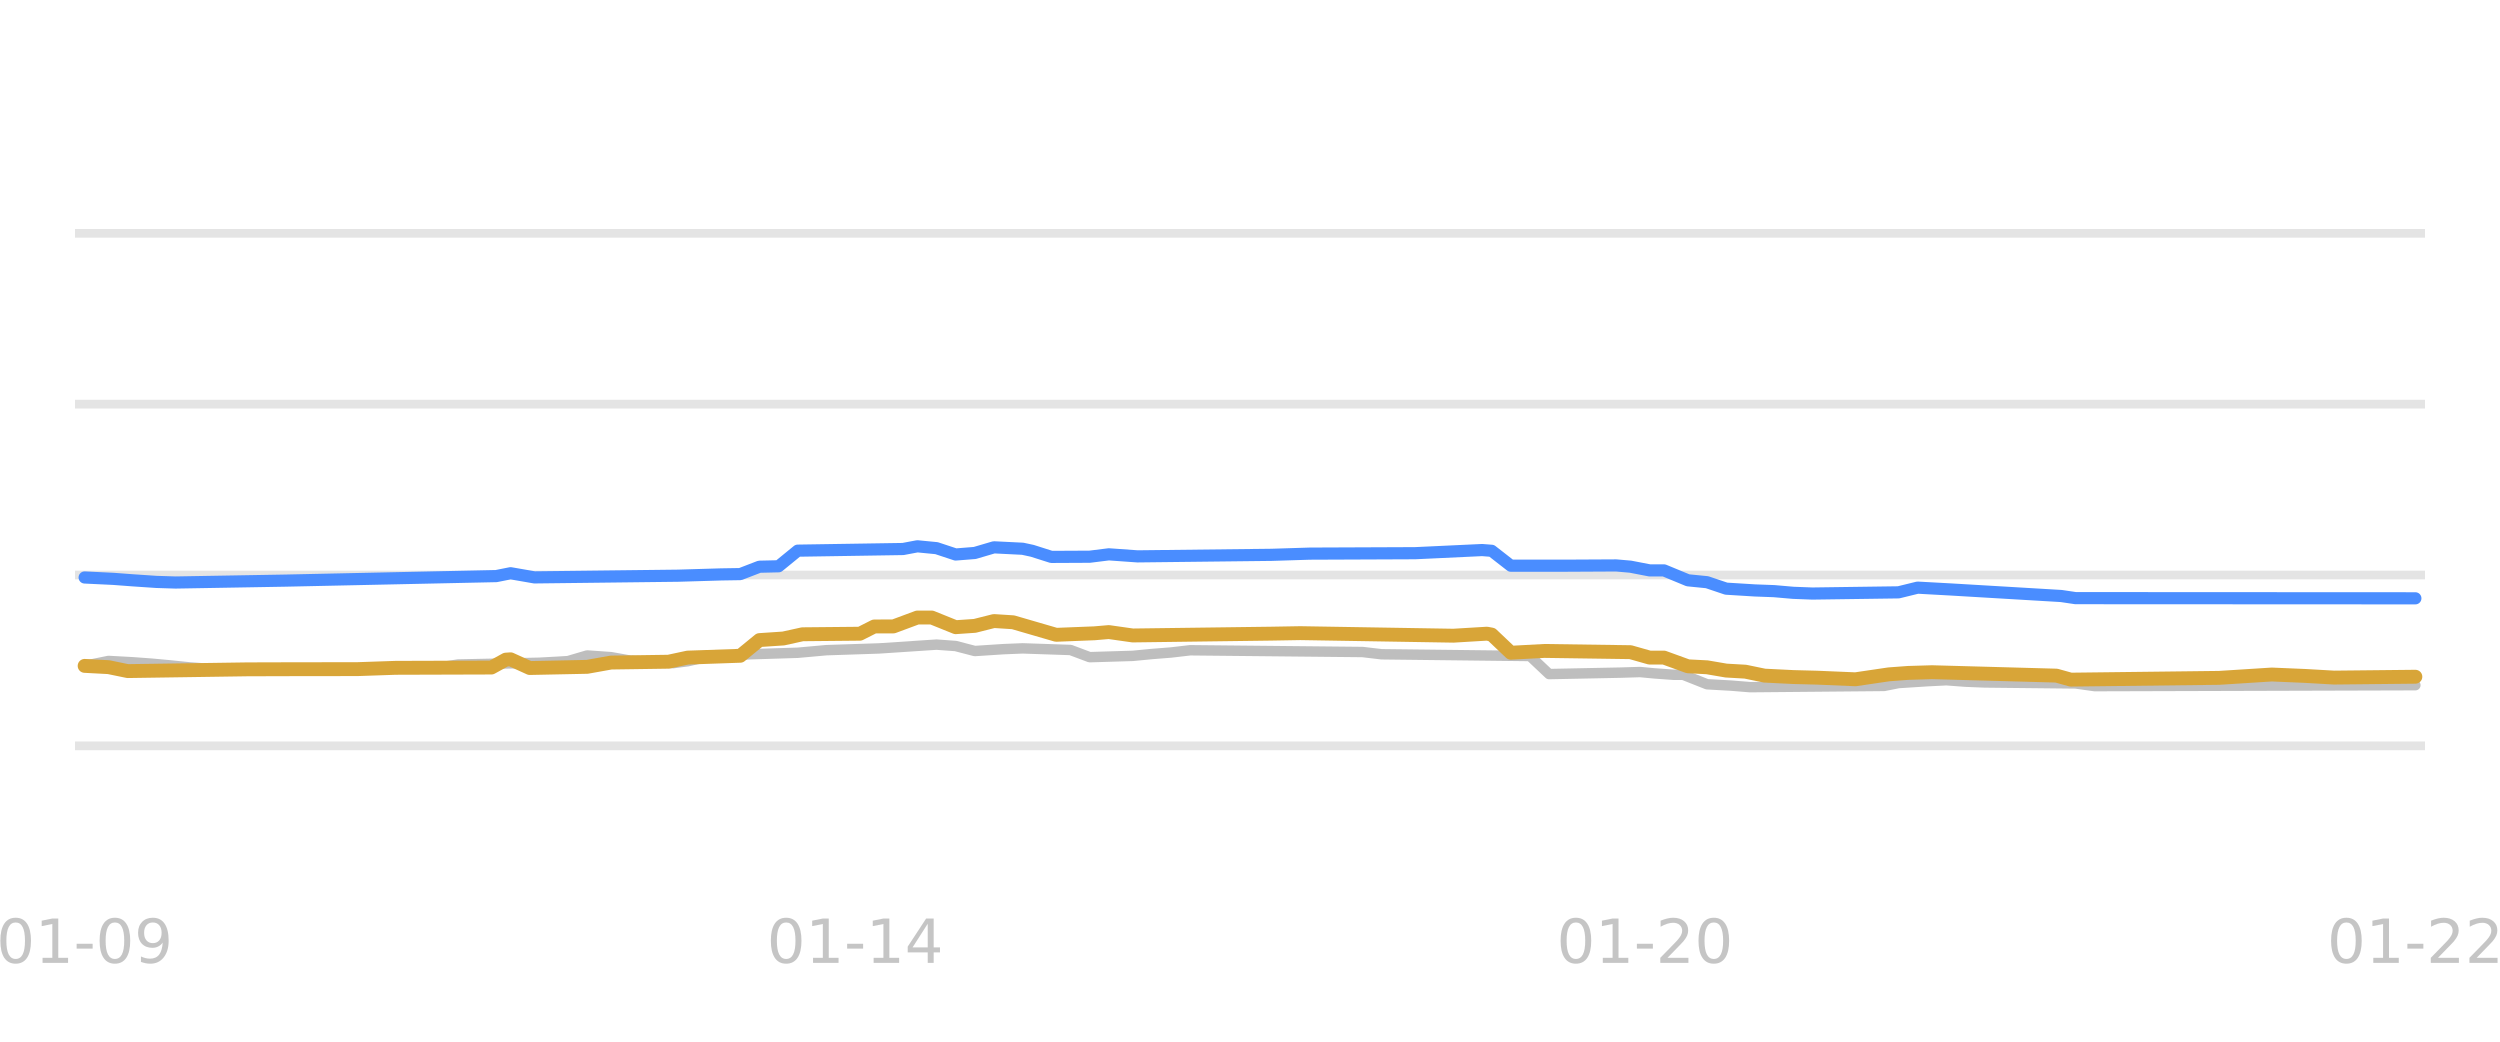
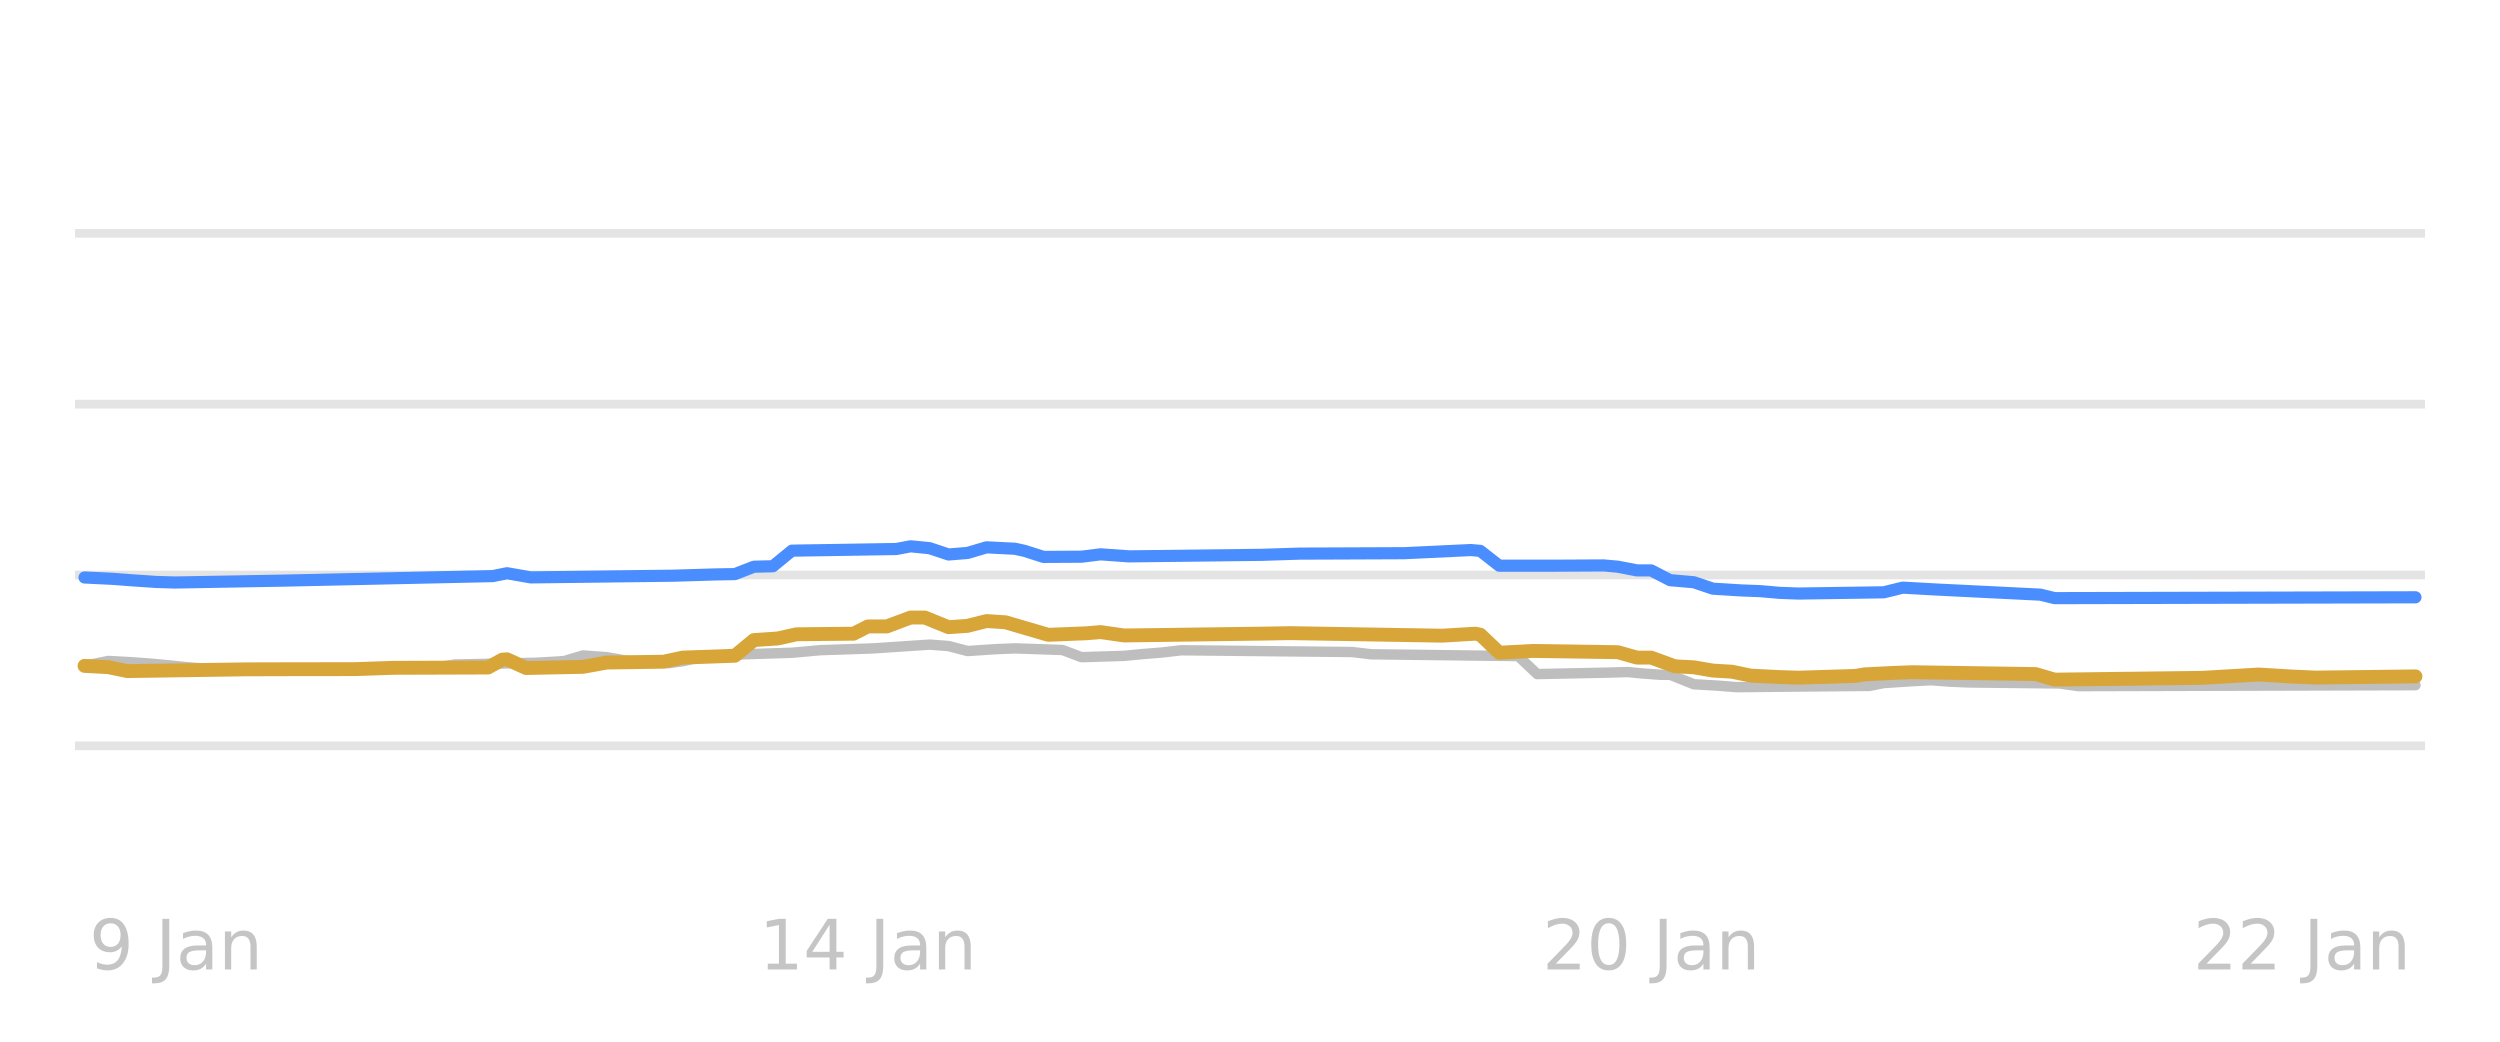
<svg xmlns="http://www.w3.org/2000/svg" xmlns:xlink="http://www.w3.org/1999/xlink" width="144pt" height="60pt" viewBox="0 0 144 60" version="1.1">
  <defs>
    <style type="text/css">*{stroke-linejoin: round; stroke-linecap: butt}</style>
  </defs>
  <g id="figure_1">
    <g id="patch_1">
      <path d="M 0 60  L 144 60  L 144 0  L 0 0  L 0 60  z " style="fill: none; opacity: 0" />
    </g>
    <g id="axes_1">
      <g id="patch_2">
        <path d="M 4.32 52.8  L 139.68 52.8  L 139.68 3.6  L 4.32 3.6  L 4.32 52.8  z " style="fill: none" />
      </g>
      <g id="matplotlib.axis_1" />
      <g id="matplotlib.axis_2" />
      <g id="line2d_1">
-         <path d="M 4.32 42.96  L 139.68 42.96  " clip-path="url(#p74dbd90ae1)" style="fill: none; stroke: #b2b2b2; stroke-opacity: 0.35; stroke-width: 0.5; stroke-linecap: square" />
+         <path d="M 4.32 42.96  L 139.68 42.96  " clip-path="url(#p23eb9c3e50)" style="fill: none; stroke: #b2b2b2; stroke-opacity: 0.35; stroke-width: 0.5; stroke-linecap: square" />
      </g>
      <g id="line2d_2">
-         <path d="M 4.32 33.12  L 139.68 33.12  " clip-path="url(#p74dbd90ae1)" style="fill: none; stroke: #b2b2b2; stroke-opacity: 0.35; stroke-width: 0.5; stroke-linecap: square" />
+         <path d="M 4.32 33.12  L 139.68 33.12  " clip-path="url(#p23eb9c3e50)" style="fill: none; stroke: #b2b2b2; stroke-opacity: 0.35; stroke-width: 0.5; stroke-linecap: square" />
      </g>
      <g id="line2d_3">
-         <path d="M 4.32 23.28  L 139.68 23.28  " clip-path="url(#p74dbd90ae1)" style="fill: none; stroke: #b2b2b2; stroke-opacity: 0.35; stroke-width: 0.5; stroke-linecap: square" />
+         <path d="M 4.32 23.28  L 139.68 23.28  " clip-path="url(#p23eb9c3e50)" style="fill: none; stroke: #b2b2b2; stroke-opacity: 0.35; stroke-width: 0.5; stroke-linecap: square" />
      </g>
      <g id="line2d_4">
-         <path d="M 4.32 13.44  L 139.68 13.44  " clip-path="url(#p74dbd90ae1)" style="fill: none; stroke: #b2b2b2; stroke-opacity: 0.35; stroke-width: 0.5; stroke-linecap: square" />
+         <path d="M 4.32 13.44  L 139.68 13.44  " clip-path="url(#p23eb9c3e50)" style="fill: none; stroke: #b2b2b2; stroke-opacity: 0.35; stroke-width: 0.5; stroke-linecap: square" />
      </g>
      <g id="line2d_5">
-         <path d="M 4.875 38.35  L 6.253 38.07  L 7.631 38.146  L 8.734 38.227  L 9.837 38.329  L 10.939 38.443  L 12.318 38.541  L 13.42 38.581  L 24.999 38.493  L 26.377 38.276  L 31.063 38.174  L 32.166 38.114  L 32.717 38.08  L 33.82 37.755  L 35.198 37.852  L 36.301 38.05  L 37.679 38.133  L 38.782 38.197  L 39.609 38.088  L 40.712 37.838  L 42.09 37.756  L 43.193 37.686  L 45.949 37.599  L 47.603 37.45  L 50.636 37.349  L 53.944 37.13  L 55.046 37.211  L 56.149 37.499  L 57.803 37.391  L 58.906 37.346  L 61.662 37.439  L 62.765 37.853  L 65.246 37.778  L 66.349 37.671  L 67.451 37.584  L 68.554 37.455  L 78.478 37.556  L 79.581 37.686  L 88.127 37.787  L 89.229 38.827  L 93.364 38.743  L 94.467 38.709  L 95.294 38.787  L 96.397 38.867  L 96.948 38.867  L 98.326 39.413  L 99.705 39.491  L 100.807 39.58  L 108.526 39.509  L 109.353 39.344  L 111.007 39.237  L 112.11 39.181  L 113.212 39.264  L 114.315 39.309  L 119.553 39.366  L 120.655 39.521  L 139.125 39.467  L 139.125 39.467  " clip-path="url(#p74dbd90ae1)" style="fill: none; stroke: #bebebe; stroke-width: 0.6; stroke-linecap: round" />
+         <path d="M 4.87 38.35  L 6.237 38.07  L 7.605 38.146  L 8.698 38.227  L 9.792 38.329  L 10.886 38.443  L 12.253 38.541  L 13.347 38.581  L 24.831 38.492  L 26.199 38.276  L 30.847 38.174  L 31.941 38.114  L 32.488 38.079  L 33.582 37.755  L 34.949 37.853  L 36.043 38.05  L 37.41 38.134  L 38.503 38.197  L 39.324 38.087  L 40.418 37.838  L 41.785 37.755  L 42.879 37.686  L 45.613 37.599  L 47.254 37.45  L 50.261 37.349  L 53.543 37.13  L 54.636 37.212  L 55.73 37.499  L 57.371 37.391  L 58.465 37.346  L 61.199 37.44  L 62.293 37.853  L 64.754 37.777  L 65.848 37.671  L 66.941 37.584  L 68.035 37.455  L 77.879 37.556  L 78.973 37.686  L 87.449 37.791  L 88.543 38.827  L 92.645 38.742  L 93.739 38.709  L 94.559 38.788  L 95.653 38.867  L 96.2 38.867  L 97.567 39.413  L 98.934 39.492  L 100.028 39.58  L 107.684 39.508  L 108.504 39.344  L 110.145 39.236  L 111.239 39.181  L 112.333 39.265  L 113.426 39.309  L 118.622 39.368  L 119.715 39.521  L 139.13 39.467  L 139.13 39.467  " clip-path="url(#p23eb9c3e50)" style="fill: none; stroke: #bebebe; stroke-width: 0.6; stroke-linecap: round" />
      </g>
      <g id="line2d_6">
-         <path d="M 4.875 33.263  L 6.529 33.342  L 7.631 33.425  L 9.01 33.518  L 10.112 33.553  L 16.453 33.443  L 28.582 33.183  L 29.409 33.018  L 30.788 33.258  L 39.058 33.16  L 41.539 33.086  L 42.641 33.068  L 43.744 32.643  L 44.847 32.618  L 45.949 31.718  L 52.014 31.623  L 52.841 31.467  L 53.944 31.574  L 55.046 31.939  L 56.149 31.851  L 57.252 31.526  L 58.906 31.608  L 59.457 31.727  L 60.56 32.078  L 62.765 32.067  L 63.868 31.929  L 65.522 32.047  L 73.241 31.958  L 75.446 31.889  L 77.651 31.88  L 81.511 31.864  L 85.37 31.683  L 85.921 31.726  L 87.024 32.585  L 90.056 32.585  L 93.089 32.569  L 93.916 32.641  L 95.018 32.854  L 95.845 32.854  L 97.224 33.425  L 98.326 33.535  L 99.429 33.907  L 101.083 34.009  L 102.186 34.05  L 103.288 34.146  L 104.391 34.188  L 109.353 34.119  L 110.456 33.848  L 112.385 33.954  L 118.726 34.33  L 119.553 34.453  L 139.125 34.463  L 139.125 34.463  " clip-path="url(#p74dbd90ae1)" style="fill: none; stroke: #4a8dff; stroke-width: 0.7; stroke-linecap: round" />
+         <path d="M 4.87 33.263  L 6.511 33.342  L 7.605 33.425  L 8.972 33.518  L 10.066 33.553  L 16.355 33.443  L 28.386 33.183  L 29.206 33.018  L 30.574 33.258  L 38.777 33.16  L 41.238 33.086  L 42.332 33.068  L 43.425 32.643  L 44.519 32.616  L 45.613 31.718  L 51.629 31.623  L 52.449 31.467  L 53.543 31.575  L 54.636 31.939  L 55.73 31.85  L 56.824 31.526  L 58.465 31.609  L 59.012 31.729  L 60.105 32.078  L 62.293 32.066  L 63.387 31.929  L 65.027 32.047  L 72.684 31.958  L 74.871 31.888  L 77.059 31.88  L 80.887 31.864  L 84.715 31.683  L 85.262 31.729  L 86.356 32.585  L 89.364 32.585  L 92.371 32.569  L 93.192 32.642  L 94.285 32.854  L 95.106 32.854  L 96.2 33.419  L 97.567 33.537  L 98.66 33.907  L 100.301 34.009  L 101.395 34.05  L 102.489 34.147  L 103.582 34.188  L 108.504 34.117  L 109.598 33.848  L 111.512 33.955  L 117.528 34.252  L 118.348 34.453  L 139.13 34.404  L 139.13 34.404  " clip-path="url(#p23eb9c3e50)" style="fill: none; stroke: #4a8dff; stroke-width: 0.7; stroke-linecap: round" />
      </g>
      <g id="line2d_7">
-         <path d="M 4.875 38.355  L 6.253 38.428  L 7.356 38.655  L 14.247 38.554  L 16.728 38.547  L 20.588 38.542  L 22.793 38.467  L 28.307 38.45  L 29.134 37.995  L 29.409 37.976  L 30.512 38.478  L 33.82 38.41  L 35.198 38.163  L 38.506 38.115  L 39.609 37.878  L 42.641 37.772  L 43.744 36.869  L 45.122 36.777  L 46.225 36.534  L 49.533 36.502  L 50.36 36.084  L 51.463 36.082  L 52.841 35.57  L 53.668 35.57  L 55.046 36.126  L 56.149 36.05  L 57.252 35.772  L 58.354 35.843  L 60.835 36.565  L 63.041 36.478  L 63.868 36.407  L 65.246 36.603  L 73.241 36.498  L 74.895 36.469  L 83.716 36.616  L 85.646 36.5  L 85.921 36.552  L 87.024 37.598  L 88.954 37.494  L 93.916 37.565  L 95.018 37.878  L 95.845 37.878  L 97.224 38.379  L 98.326 38.436  L 99.429 38.625  L 100.532 38.688  L 101.634 38.916  L 103.288 38.998  L 104.667 39.034  L 106.872 39.127  L 108.802 38.842  L 109.904 38.76  L 111.283 38.719  L 114.866 38.817  L 118.45 38.916  L 119.277 39.147  L 127.823 39.045  L 130.855 38.852  L 132.785 38.934  L 134.439 39.029  L 139.125 38.98  L 139.125 38.98  " clip-path="url(#p74dbd90ae1)" style="fill: none; stroke: #d8a538; stroke-width: 0.8; stroke-linecap: round" />
+         <path d="M 4.87 38.355  L 6.237 38.428  L 7.331 38.655  L 14.167 38.554  L 16.628 38.547  L 20.456 38.542  L 22.644 38.467  L 28.113 38.449  L 28.933 37.994  L 29.206 37.977  L 30.3 38.478  L 33.582 38.409  L 34.949 38.163  L 38.23 38.114  L 39.324 37.878  L 42.332 37.77  L 43.425 36.869  L 44.793 36.776  L 45.886 36.534  L 49.168 36.501  L 49.988 36.083  L 51.082 36.082  L 52.449 35.57  L 53.269 35.57  L 54.636 36.126  L 55.73 36.05  L 56.824 35.772  L 57.918 35.844  L 60.379 36.565  L 62.566 36.477  L 63.387 36.408  L 64.754 36.603  L 72.684 36.497  L 74.324 36.469  L 83.074 36.615  L 84.988 36.5  L 85.262 36.556  L 86.356 37.597  L 88.27 37.494  L 93.192 37.567  L 94.285 37.878  L 95.106 37.878  L 96.473 38.379  L 97.567 38.437  L 98.66 38.625  L 99.754 38.689  L 100.848 38.916  L 102.489 38.999  L 103.582 39.034  L 106.864 38.933  L 107.411 38.842  L 109.051 38.76  L 110.145 38.719  L 117.254 38.827  L 118.348 39.147  L 126.825 39.044  L 130.106 38.852  L 132.02 38.968  L 133.387 39.029  L 139.13 38.96  L 139.13 38.96  " clip-path="url(#p23eb9c3e50)" style="fill: none; stroke: #d8a538; stroke-width: 0.8; stroke-linecap: round" />
      </g>
      <g id="text_1">
-         <g style="fill: #b2b2b2; opacity: 0.75" transform="translate(-0.210363 55.45945) scale(0.035 -0.035)">
+         <g style="fill: #b2b2b2; opacity: 0.75" transform="translate(5.145366 55.83937) scale(0.04 -0.04)">
          <defs>
-             <path id="DejaVuSans-30" d="M 2034 4250  Q 1547 4250 1301 3770  Q 1056 3291 1056 2328  Q 1056 1369 1301 889  Q 1547 409 2034 409  Q 2525 409 2770 889  Q 3016 1369 3016 2328  Q 3016 3291 2770 3770  Q 2525 4250 2034 4250  z M 2034 4750  Q 2819 4750 3233 4129  Q 3647 3509 3647 2328  Q 3647 1150 3233 529  Q 2819 -91 2034 -91  Q 1250 -91 836 529  Q 422 1150 422 2328  Q 422 3509 836 4129  Q 1250 4750 2034 4750  z " transform="scale(0.015625)" />
-             <path id="DejaVuSans-31" d="M 794 531  L 1825 531  L 1825 4091  L 703 3866  L 703 4441  L 1819 4666  L 2450 4666  L 2450 531  L 3481 531  L 3481 0  L 794 0  L 794 531  z " transform="scale(0.015625)" />
-             <path id="DejaVuSans-2d" d="M 313 2009  L 1997 2009  L 1997 1497  L 313 1497  L 313 2009  z " transform="scale(0.015625)" />
            <path id="DejaVuSans-39" d="M 703 97  L 703 672  Q 941 559 1184 500  Q 1428 441 1663 441  Q 2288 441 2617 861  Q 2947 1281 2994 2138  Q 2813 1869 2534 1725  Q 2256 1581 1919 1581  Q 1219 1581 811 2004  Q 403 2428 403 3163  Q 403 3881 828 4315  Q 1253 4750 1959 4750  Q 2769 4750 3195 4129  Q 3622 3509 3622 2328  Q 3622 1225 3098 567  Q 2575 -91 1691 -91  Q 1453 -91 1209 -44  Q 966 3 703 97  z M 1959 2075  Q 2384 2075 2632 2365  Q 2881 2656 2881 3163  Q 2881 3666 2632 3958  Q 2384 4250 1959 4250  Q 1534 4250 1286 3958  Q 1038 3666 1038 3163  Q 1038 2656 1286 2365  Q 1534 2075 1959 2075  z " transform="scale(0.015625)" />
+             <path id="DejaVuSans-20" transform="scale(0.015625)" />
+             <path id="DejaVuSans-4a" d="M 628 4666  L 1259 4666  L 1259 325  Q 1259 -519 939 -900  Q 619 -1281 -91 -1281  L -331 -1281  L -331 -750  L -134 -750  Q 284 -750 456 -515  Q 628 -281 628 325  L 628 4666  z " transform="scale(0.015625)" />
+             <path id="DejaVuSans-61" d="M 2194 1759  Q 1497 1759 1228 1600  Q 959 1441 959 1056  Q 959 750 1161 570  Q 1363 391 1709 391  Q 2188 391 2477 730  Q 2766 1069 2766 1631  L 2766 1759  L 2194 1759  z M 3341 1997  L 3341 0  L 2766 0  L 2766 531  Q 2569 213 2275 61  Q 1981 -91 1556 -91  Q 1019 -91 701 211  Q 384 513 384 1019  Q 384 1609 779 1909  Q 1175 2209 1959 2209  L 2766 2209  L 2766 2266  Q 2766 2663 2505 2880  Q 2244 3097 1772 3097  Q 1472 3097 1187 3025  Q 903 2953 641 2809  L 641 3341  Q 956 3463 1253 3523  Q 1550 3584 1831 3584  Q 2591 3584 2966 3190  Q 3341 2797 3341 1997  z " transform="scale(0.015625)" />
+             <path id="DejaVuSans-6e" d="M 3513 2113  L 3513 0  L 2938 0  L 2938 2094  Q 2938 2591 2744 2837  Q 2550 3084 2163 3084  Q 1697 3084 1428 2787  Q 1159 2491 1159 1978  L 1159 0  L 581 0  L 581 3500  L 1159 3500  L 1159 2956  Q 1366 3272 1645 3428  Q 1925 3584 2291 3584  Q 2894 3584 3203 3211  Q 3513 2838 3513 2113  z " transform="scale(0.015625)" />
          </defs>
-           <use xlink:href="#DejaVuSans-30" />
-           <use xlink:href="#DejaVuSans-31" transform="translate(63.62305 0)" />
-           <use xlink:href="#DejaVuSans-2d" transform="translate(127.2461 0)" />
-           <use xlink:href="#DejaVuSans-30" transform="translate(163.3301 0)" />
-           <use xlink:href="#DejaVuSans-39" transform="translate(226.9531 0)" />
+           <use xlink:href="#DejaVuSans-39" />
+           <use xlink:href="#DejaVuSans-20" transform="translate(63.62305 0)" />
+           <use xlink:href="#DejaVuSans-4a" transform="translate(95.41016 0)" />
+           <use xlink:href="#DejaVuSans-61" transform="translate(124.9023 0)" />
+           <use xlink:href="#DejaVuSans-6e" transform="translate(186.1816 0)" />
        </g>
      </g>
      <g id="text_2">
-         <g style="fill: #b2b2b2; opacity: 0.75" transform="translate(44.16996 55.45945) scale(0.035 -0.035)">
+         <g style="fill: #b2b2b2; opacity: 0.75" transform="translate(43.72649 55.83937) scale(0.04 -0.04)">
          <defs>
+             <path id="DejaVuSans-31" d="M 794 531  L 1825 531  L 1825 4091  L 703 3866  L 703 4441  L 1819 4666  L 2450 4666  L 2450 531  L 3481 531  L 3481 0  L 794 0  L 794 531  z " transform="scale(0.015625)" />
            <path id="DejaVuSans-34" d="M 2419 4116  L 825 1625  L 2419 1625  L 2419 4116  z M 2253 4666  L 3047 4666  L 3047 1625  L 3713 1625  L 3713 1100  L 3047 1100  L 3047 0  L 2419 0  L 2419 1100  L 313 1100  L 313 1709  L 2253 4666  z " transform="scale(0.015625)" />
          </defs>
-           <use xlink:href="#DejaVuSans-30" />
-           <use xlink:href="#DejaVuSans-31" transform="translate(63.62305 0)" />
-           <use xlink:href="#DejaVuSans-2d" transform="translate(127.2461 0)" />
-           <use xlink:href="#DejaVuSans-31" transform="translate(163.3301 0)" />
-           <use xlink:href="#DejaVuSans-34" transform="translate(226.9531 0)" />
+           <use xlink:href="#DejaVuSans-31" />
+           <use xlink:href="#DejaVuSans-34" transform="translate(63.62305 0)" />
+           <use xlink:href="#DejaVuSans-20" transform="translate(127.2461 0)" />
+           <use xlink:href="#DejaVuSans-4a" transform="translate(159.0332 0)" />
+           <use xlink:href="#DejaVuSans-61" transform="translate(188.5254 0)" />
+           <use xlink:href="#DejaVuSans-6e" transform="translate(249.8047 0)" />
        </g>
      </g>
      <g id="text_3">
-         <g style="fill: #b2b2b2; opacity: 0.75" transform="translate(89.6598 55.45945) scale(0.035 -0.035)">
+         <g style="fill: #b2b2b2; opacity: 0.75" transform="translate(88.84649 55.83937) scale(0.04 -0.04)">
          <defs>
            <path id="DejaVuSans-32" d="M 1228 531  L 3431 531  L 3431 0  L 469 0  L 469 531  Q 828 903 1448 1529  Q 2069 2156 2228 2338  Q 2531 2678 2651 2914  Q 2772 3150 2772 3378  Q 2772 3750 2511 3984  Q 2250 4219 1831 4219  Q 1534 4219 1204 4116  Q 875 4013 500 3803  L 500 4441  Q 881 4594 1212 4672  Q 1544 4750 1819 4750  Q 2544 4750 2975 4387  Q 3406 4025 3406 3419  Q 3406 3131 3298 2873  Q 3191 2616 2906 2266  Q 2828 2175 2409 1742  Q 1991 1309 1228 531  z " transform="scale(0.015625)" />
+             <path id="DejaVuSans-30" d="M 2034 4250  Q 1547 4250 1301 3770  Q 1056 3291 1056 2328  Q 1056 1369 1301 889  Q 1547 409 2034 409  Q 2525 409 2770 889  Q 3016 1369 3016 2328  Q 3016 3291 2770 3770  Q 2525 4250 2034 4250  z M 2034 4750  Q 2819 4750 3233 4129  Q 3647 3509 3647 2328  Q 3647 1150 3233 529  Q 2819 -91 2034 -91  Q 1250 -91 836 529  Q 422 1150 422 2328  Q 422 3509 836 4129  Q 1250 4750 2034 4750  z " transform="scale(0.015625)" />
          </defs>
-           <use xlink:href="#DejaVuSans-30" />
-           <use xlink:href="#DejaVuSans-31" transform="translate(63.62305 0)" />
-           <use xlink:href="#DejaVuSans-2d" transform="translate(127.2461 0)" />
-           <use xlink:href="#DejaVuSans-32" transform="translate(163.3301 0)" />
-           <use xlink:href="#DejaVuSans-30" transform="translate(226.9531 0)" />
+           <use xlink:href="#DejaVuSans-32" />
+           <use xlink:href="#DejaVuSans-30" transform="translate(63.62305 0)" />
+           <use xlink:href="#DejaVuSans-20" transform="translate(127.2461 0)" />
+           <use xlink:href="#DejaVuSans-4a" transform="translate(159.0332 0)" />
+           <use xlink:href="#DejaVuSans-61" transform="translate(188.5254 0)" />
+           <use xlink:href="#DejaVuSans-6e" transform="translate(249.8047 0)" />
        </g>
      </g>
      <g id="text_4">
-         <g style="fill: #b2b2b2; opacity: 0.75" transform="translate(134.0401 55.45945) scale(0.035 -0.035)">
-           <use xlink:href="#DejaVuSans-30" />
-           <use xlink:href="#DejaVuSans-31" transform="translate(63.62305 0)" />
-           <use xlink:href="#DejaVuSans-2d" transform="translate(127.2461 0)" />
-           <use xlink:href="#DejaVuSans-32" transform="translate(163.3301 0)" />
-           <use xlink:href="#DejaVuSans-32" transform="translate(226.9531 0)" />
+         <g style="fill: #b2b2b2; opacity: 0.75" transform="translate(126.3271 55.83937) scale(0.04 -0.04)">
+           <use xlink:href="#DejaVuSans-32" />
+           <use xlink:href="#DejaVuSans-32" transform="translate(63.62305 0)" />
+           <use xlink:href="#DejaVuSans-20" transform="translate(127.2461 0)" />
+           <use xlink:href="#DejaVuSans-4a" transform="translate(159.0332 0)" />
+           <use xlink:href="#DejaVuSans-61" transform="translate(188.5254 0)" />
+           <use xlink:href="#DejaVuSans-6e" transform="translate(249.8047 0)" />
        </g>
      </g>
    </g>
  </g>
  <defs>
-     <clipPath id="p74dbd90ae1">
+     <clipPath id="p23eb9c3e50">
      <rect x="4.32" y="3.6" width="135.36" height="49.2" />
    </clipPath>
  </defs>
</svg>
